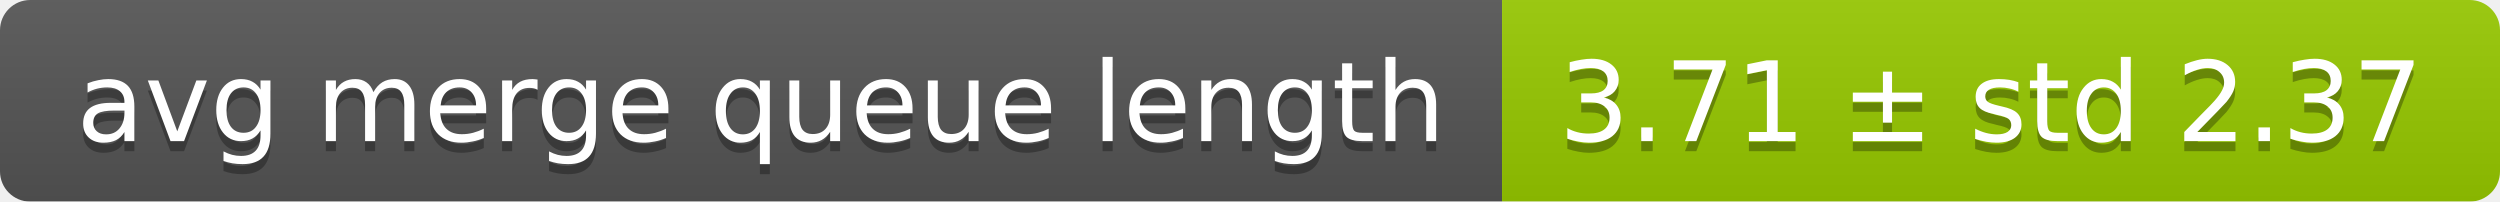
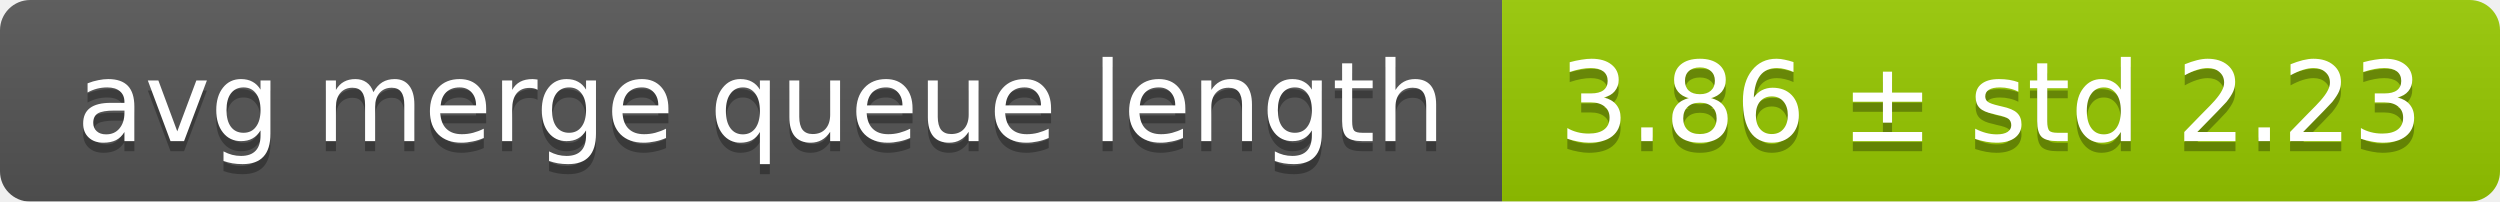
<svg xmlns="http://www.w3.org/2000/svg" width="248" height="20">
  <linearGradient id="smooth" x2="0" y2="100%">
    <stop offset="0" stop-color="#bbb" stop-opacity=".1" />
    <stop offset="1" stop-opacity=".1" />
  </linearGradient>
  <mask id="round">
    <rect width="248" height="20" rx="3" fill="#fff" />
  </mask>
  <g mask="url(#round)">
    <rect width="149" height="20" fill="#555" />
    <rect x="149" width="99" height="20" fill="#97ca00" />
    <rect width="248" height="20" fill="url(#smooth)" />
  </g>
  <g fill="#fff" text-anchor="middle" font-family="DejaVu Sans,Verdana,Geneva,sans-serif" font-size="11">
    <text x="75.5" y="15" fill="#010101" fill-opacity=".3">avg merge queue length</text>
    <text x="75.5" y="14">avg merge queue length</text>
-     <text x="197.5" y="15" fill="#010101" fill-opacity=".3">3.71 ± std 2.37</text>
-     <text x="197.5" y="14">3.71 ± std 2.37</text>
+     <text x="197.5" y="15" fill="#010101" fill-opacity=".3">3.86 ± std 2.23</text>
+     <text x="197.5" y="14">3.86 ± std 2.23</text>
  </g>
</svg>
